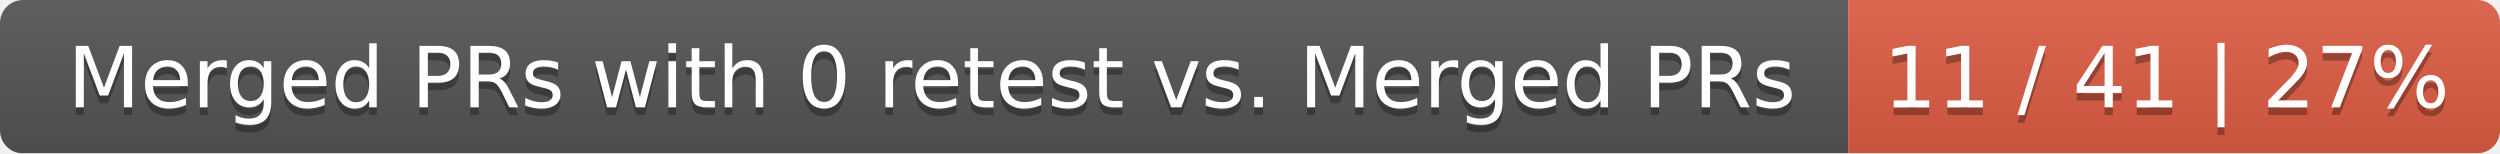
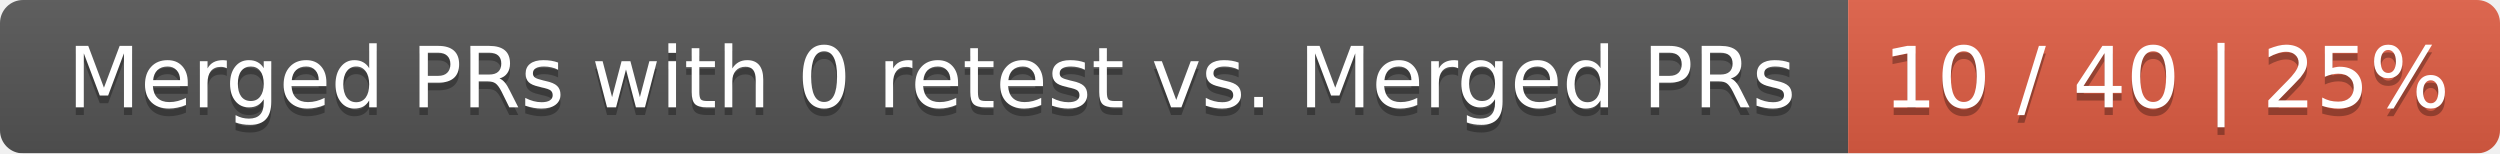
<svg xmlns="http://www.w3.org/2000/svg" width="326" height="20">
  <linearGradient id="smooth" x2="0" y2="100%">
    <stop offset="0" stop-color="#bbb" stop-opacity=".1" />
    <stop offset="1" stop-opacity=".1" />
  </linearGradient>
  <mask id="round">
    <rect width="326" height="20" rx="3" fill="#fff" />
  </mask>
  <g mask="url(#round)">
    <rect width="241" height="20" fill="#555" />
    <rect x="241" width="85" height="20" fill="#e05d44" />
    <rect width="326" height="20" fill="url(#smooth)" />
  </g>
  <g fill="#fff" text-anchor="middle" font-family="DejaVu Sans,Verdana,Geneva,sans-serif" font-size="11">
    <text x="121.5" y="15" fill="#010101" fill-opacity=".3">Merged PRs with 0 retest vs. Merged PRs</text>
    <text x="121.5" y="14">Merged PRs with 0 retest vs. Merged PRs</text>
-     <text x="282.5" y="15" fill="#010101" fill-opacity=".3">11 / 41 | 27%</text>
-     <text x="282.5" y="14">11 / 41 | 27%</text>
+     <text x="282.5" y="15" fill="#010101" fill-opacity=".3">10 / 40 | 25%</text>
+     <text x="282.5" y="14">10 / 40 | 25%</text>
  </g>
</svg>
